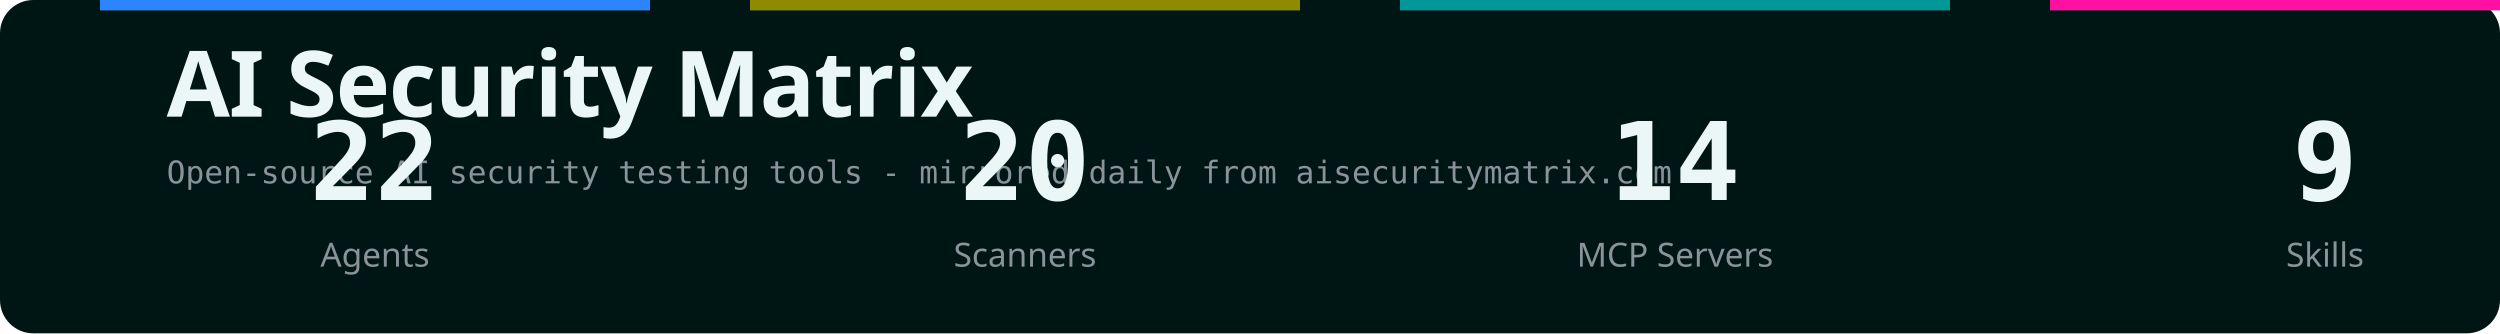
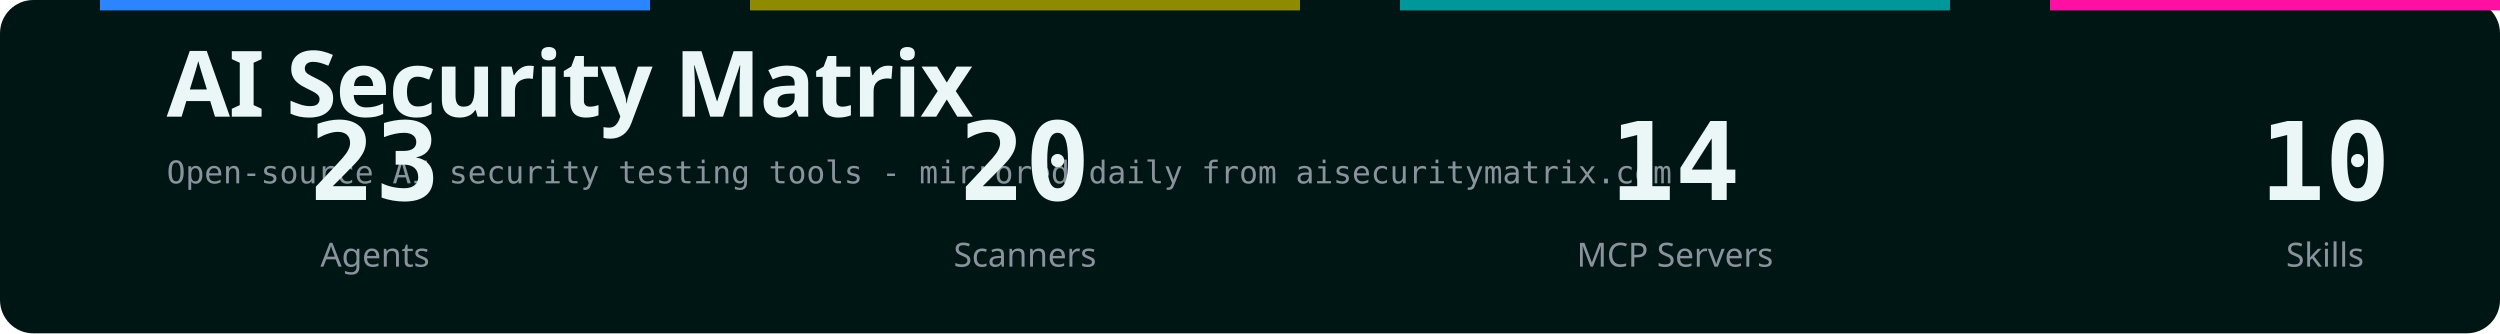
<svg xmlns="http://www.w3.org/2000/svg" width="1200" height="160" viewBox="0 0 1200 160" role="img" aria-labelledby="title desc">
  <defs>
    <style>text { font-family: -apple-system,BlinkMacSystemFont,"Segoe UI","Noto Sans","PingFang SC","Microsoft YaHei",sans-serif; } .mono { font-family: ui-monospace,SFMono-Regular,Menlo,monospace; }</style>
  </defs>
  <rect width="1200" height="160" rx="16" fill="#001615" />
  <rect x="48" y="0" width="264" height="5" fill="#2c85ff" />
  <rect x="360" y="0" width="264" height="5" fill="#8f8b00" />
  <rect x="672" y="0" width="264" height="5" fill="#009798" />
  <rect x="984" y="0" width="264" height="5" fill="#ff10a3" />
  <text x="80" y="56" fill="#ebf7f7" font-size="44" font-weight="700" letter-spacing="-0.5">AI Security Matrix</text>
  <text x="80" y="88" fill="#8A929C" font-size="15" class="mono">Open-source AI security testing tools - mirrored daily from aisecuritymatrix.com</text>
-   <text x="180" y="96" fill="#ebf7f7" font-size="52" font-weight="600" text-anchor="middle" class="mono">22</text>
+   <text x="180" y="96" fill="#ebf7f7" font-size="52" font-weight="600" text-anchor="middle" class="mono">23</text>
  <text x="180" y="128" fill="#8A929C" font-size="16" text-anchor="middle">Agents</text>
  <text x="492" y="96" fill="#ebf7f7" font-size="52" font-weight="600" text-anchor="middle" class="mono">20</text>
  <text x="492" y="128" fill="#8A929C" font-size="16" text-anchor="middle">Scanners</text>
  <text x="804" y="96" fill="#ebf7f7" font-size="52" font-weight="600" text-anchor="middle" class="mono">14</text>
  <text x="804" y="128" fill="#8A929C" font-size="16" text-anchor="middle">MCP Servers</text>
-   <text x="1116" y="96" fill="#ebf7f7" font-size="52" font-weight="600" text-anchor="middle" class="mono">9</text>
+   <text x="1116" y="96" fill="#ebf7f7" font-size="52" font-weight="600" text-anchor="middle" class="mono">10</text>
  <text x="1116" y="128" fill="#8A929C" font-size="16" text-anchor="middle">Skills</text>
</svg>
